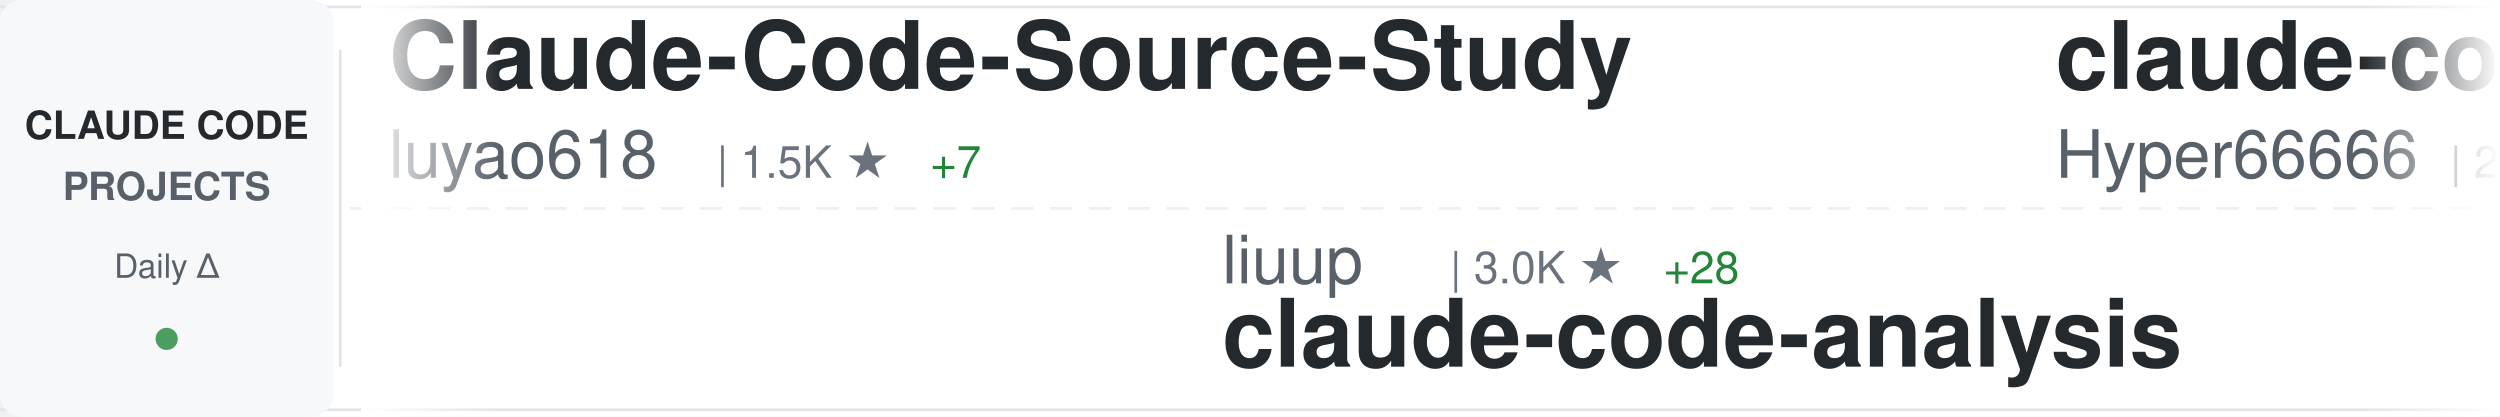
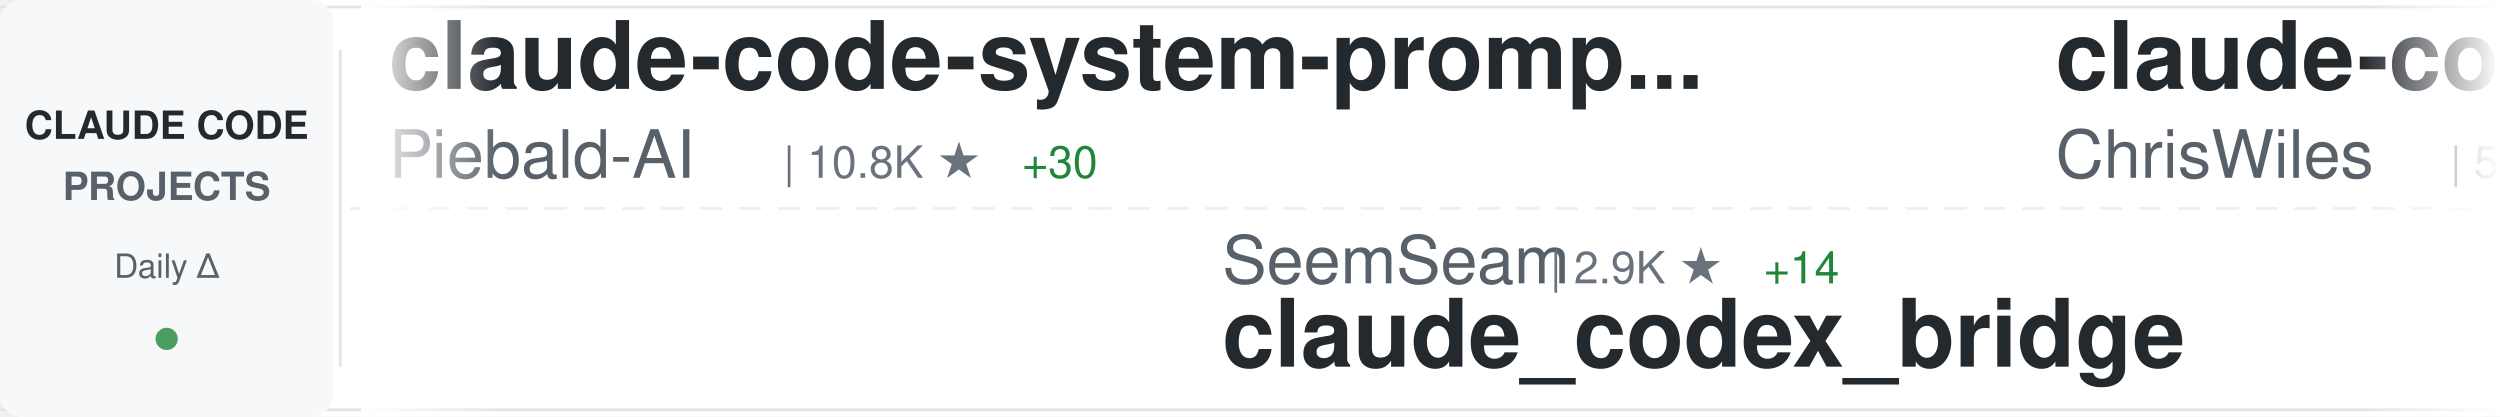
<svg xmlns="http://www.w3.org/2000/svg" width="900" height="150">
  <defs>
    <linearGradient id="awesomeLeftFade" x1="0%" y1="0%" x2="100%" y2="0%">
      <stop offset="0%" style="stop-color:#ffffff;stop-opacity:1" />
      <stop offset="100%" style="stop-color:#ffffff;stop-opacity:0" />
    </linearGradient>
    <linearGradient id="awesomeRightFade" x1="0%" y1="0%" x2="100%" y2="0%">
      <stop offset="0%" style="stop-color:#ffffff;stop-opacity:0" />
      <stop offset="100%" style="stop-color:#ffffff;stop-opacity:1" />
    </linearGradient>
  </defs>
  <rect width="900" height="150" fill="#ffffff" rx="8" />
  <rect x="0" y="2" width="900" height="1" fill="#e1e4e8" />
  <rect x="0" y="147" width="900" height="1" fill="#e1e4e8" />
  <line x1="0" y1="75" x2="900" y2="75" stroke="#e1e4e8" stroke-width="1" stroke-dasharray="8 6" opacity="0.6" />
  <rect x="0" y="0" width="120" height="150" fill="#f6f8fa" rx="8" />
  <text x="60" y="50" font-family="-apple-system, BlinkMacSystemFont, 'Segoe UI', Helvetica, Arial, sans-serif" font-size="14" font-weight="600" fill="#24292e" text-anchor="middle">CLAUDE CODE</text>
  <text x="60" y="72" font-family="-apple-system, BlinkMacSystemFont, 'Segoe UI', Helvetica, Arial, sans-serif" font-size="14" font-weight="600" fill="#586069" text-anchor="middle">PROJECTS</text>
  <text x="60" y="100" font-family="-apple-system, BlinkMacSystemFont, 'Segoe UI', Helvetica, Arial, sans-serif" font-size="12" font-weight="500" fill="#586069" text-anchor="middle">Daily Δ</text>
  <circle cx="60" cy="122" r="4" fill="#22863a" opacity="0.8" />
  <rect x="122" y="18" width="1" height="114" fill="#e1e4e8" />
  <clipPath id="awesomeTickerClip">
    <rect x="130" y="0" width="770" height="150" />
  </clipPath>
  <g clip-path="url(#awesomeTickerClip)">
    <g id="awesomeTickerItems">
      <animateTransform attributeName="transform" attributeType="XML" type="translate" from="0 0" to="-3000 0" dur="54s" repeatCount="indefinite" />
      <g transform="translate(0, 0)">
-         <text x="140" y="32" font-family="-apple-system, BlinkMacSystemFont, 'Segoe UI', Helvetica, Arial, sans-serif" font-size="34" font-weight="600" fill="#24292e">Claude-Code-Source-Study</text>
-         <text x="140" y="64" font-family="-apple-system, BlinkMacSystemFont, 'Segoe UI', Helvetica, Arial, sans-serif" font-size="24" font-weight="400" fill="#586069">luyao618</text>
-         <text x="258" y="64" font-family="-apple-system, BlinkMacSystemFont, 'Segoe UI', Helvetica, Arial, sans-serif" font-size="16" font-weight="500" fill="#6a737d">| 1.5K ★</text>
-         <text x="335" y="64" font-family="-apple-system, BlinkMacSystemFont, 'Segoe UI', Helvetica, Arial, sans-serif" font-size="16" font-weight="500" fill="#22863a"> +7</text>
+         <text x="140" y="32" font-family="-apple-system, BlinkMacSystemFont, 'Segoe UI', Helvetica, Arial, sans-serif" font-size="34" font-weight="600" fill="#24292e">claude-code-system-promp...</text>
+         <text x="140" y="64" font-family="-apple-system, BlinkMacSystemFont, 'Segoe UI', Helvetica, Arial, sans-serif" font-size="24" font-weight="400" fill="#586069">Piebald-AI</text>
+         <text x="282" y="64" font-family="-apple-system, BlinkMacSystemFont, 'Segoe UI', Helvetica, Arial, sans-serif" font-size="16" font-weight="500" fill="#6a737d">| 10.8K ★</text>
+         <text x="368" y="64" font-family="-apple-system, BlinkMacSystemFont, 'Segoe UI', Helvetica, Arial, sans-serif" font-size="16" font-weight="500" fill="#22863a"> +30</text>
      </g>
      <g transform="translate(300, 0)">
-         <text x="140" y="102" font-family="-apple-system, BlinkMacSystemFont, 'Segoe UI', Helvetica, Arial, sans-serif" font-size="24" font-weight="400" fill="#586069">liuup</text>
-         <text x="222" y="102" font-family="-apple-system, BlinkMacSystemFont, 'Segoe UI', Helvetica, Arial, sans-serif" font-size="16" font-weight="500" fill="#6a737d">| 3.0K ★</text>
-         <text x="299" y="102" font-family="-apple-system, BlinkMacSystemFont, 'Segoe UI', Helvetica, Arial, sans-serif" font-size="16" font-weight="500" fill="#22863a"> +28</text>
-         <text x="140" y="132" font-family="-apple-system, BlinkMacSystemFont, 'Segoe UI', Helvetica, Arial, sans-serif" font-size="34" font-weight="600" fill="#24292e">claude-code-analysis</text>
+         <text x="140" y="102" font-family="-apple-system, BlinkMacSystemFont, 'Segoe UI', Helvetica, Arial, sans-serif" font-size="24" font-weight="400" fill="#586069">SeemSeam</text>
+         <text x="258" y="102" font-family="-apple-system, BlinkMacSystemFont, 'Segoe UI', Helvetica, Arial, sans-serif" font-size="16" font-weight="500" fill="#6a737d">| 2.9K ★</text>
+         <text x="335" y="102" font-family="-apple-system, BlinkMacSystemFont, 'Segoe UI', Helvetica, Arial, sans-serif" font-size="16" font-weight="500" fill="#22863a"> +14</text>
+         <text x="140" y="132" font-family="-apple-system, BlinkMacSystemFont, 'Segoe UI', Helvetica, Arial, sans-serif" font-size="34" font-weight="600" fill="#24292e">claude_codex_bridge</text>
      </g>
      <g transform="translate(600, 0)">
-         <text x="140" y="32" font-family="-apple-system, BlinkMacSystemFont, 'Segoe UI', Helvetica, Arial, sans-serif" font-size="34" font-weight="600" fill="#24292e">claude-code-sourcemap</text>
-         <text x="140" y="64" font-family="-apple-system, BlinkMacSystemFont, 'Segoe UI', Helvetica, Arial, sans-serif" font-size="24" font-weight="400" fill="#586069">Hyper66666</text>
-         <text x="282" y="64" font-family="-apple-system, BlinkMacSystemFont, 'Segoe UI', Helvetica, Arial, sans-serif" font-size="16" font-weight="500" fill="#6a737d">| 215 ★</text>
+         <text x="140" y="32" font-family="-apple-system, BlinkMacSystemFont, 'Segoe UI', Helvetica, Arial, sans-serif" font-size="34" font-weight="600" fill="#24292e">claude-code-showcase</text>
+         <text x="140" y="64" font-family="-apple-system, BlinkMacSystemFont, 'Segoe UI', Helvetica, Arial, sans-serif" font-size="24" font-weight="400" fill="#586069">ChrisWiles</text>
+         <text x="282" y="64" font-family="-apple-system, BlinkMacSystemFont, 'Segoe UI', Helvetica, Arial, sans-serif" font-size="16" font-weight="500" fill="#6a737d">| 5.9K ★</text>
+         <text x="359" y="64" font-family="-apple-system, BlinkMacSystemFont, 'Segoe UI', Helvetica, Arial, sans-serif" font-size="16" font-weight="500" fill="#22863a"> +3</text>
      </g>
      <g transform="translate(900, 0)">
-         <text x="140" y="102" font-family="-apple-system, BlinkMacSystemFont, 'Segoe UI', Helvetica, Arial, sans-serif" font-size="24" font-weight="400" fill="#586069">feiskyer</text>
-         <text x="258" y="102" font-family="-apple-system, BlinkMacSystemFont, 'Segoe UI', Helvetica, Arial, sans-serif" font-size="16" font-weight="500" fill="#6a737d">| 1.5K ★</text>
-         <text x="140" y="132" font-family="-apple-system, BlinkMacSystemFont, 'Segoe UI', Helvetica, Arial, sans-serif" font-size="34" font-weight="600" fill="#24292e">claude-code-settings</text>
-       </g>
-       <g transform="translate(1200, 0)">
-         <text x="140" y="32" font-family="-apple-system, BlinkMacSystemFont, 'Segoe UI', Helvetica, Arial, sans-serif" font-size="34" font-weight="600" fill="#24292e">claude-code-infrastructu...</text>
-         <text x="140" y="64" font-family="-apple-system, BlinkMacSystemFont, 'Segoe UI', Helvetica, Arial, sans-serif" font-size="24" font-weight="400" fill="#586069">diet103</text>
-         <text x="246" y="64" font-family="-apple-system, BlinkMacSystemFont, 'Segoe UI', Helvetica, Arial, sans-serif" font-size="16" font-weight="500" fill="#6a737d">| 9.7K ★</text>
-         <text x="323" y="64" font-family="-apple-system, BlinkMacSystemFont, 'Segoe UI', Helvetica, Arial, sans-serif" font-size="16" font-weight="500" fill="#22863a"> +4</text>
-       </g>
-       <g transform="translate(1500, 0)">
        <text x="140" y="102" font-family="-apple-system, BlinkMacSystemFont, 'Segoe UI', Helvetica, Arial, sans-serif" font-size="24" font-weight="400" fill="#586069">alejandrobalderas</text>
        <text x="366" y="102" font-family="-apple-system, BlinkMacSystemFont, 'Segoe UI', Helvetica, Arial, sans-serif" font-size="16" font-weight="500" fill="#6a737d">| 2.2K ★</text>
        <text x="443" y="102" font-family="-apple-system, BlinkMacSystemFont, 'Segoe UI', Helvetica, Arial, sans-serif" font-size="16" font-weight="500" fill="#22863a"> +4</text>
        <text x="140" y="132" font-family="-apple-system, BlinkMacSystemFont, 'Segoe UI', Helvetica, Arial, sans-serif" font-size="34" font-weight="600" fill="#24292e">claude-code-from-source</text>
      </g>
+       <g transform="translate(1200, 0)">
+         <text x="140" y="32" font-family="-apple-system, BlinkMacSystemFont, 'Segoe UI', Helvetica, Arial, sans-serif" font-size="34" font-weight="600" fill="#24292e">andrej-karpathy-skills</text>
+         <text x="140" y="64" font-family="-apple-system, BlinkMacSystemFont, 'Segoe UI', Helvetica, Arial, sans-serif" font-size="24" font-weight="400" fill="#586069">multica-ai</text>
+         <text x="282" y="64" font-family="-apple-system, BlinkMacSystemFont, 'Segoe UI', Helvetica, Arial, sans-serif" font-size="16" font-weight="500" fill="#6a737d">| 168.6K ★</text>
+         <text x="377" y="64" font-family="-apple-system, BlinkMacSystemFont, 'Segoe UI', Helvetica, Arial, sans-serif" font-size="16" font-weight="500" fill="#22863a"> +1.0K</text>
+       </g>
+       <g transform="translate(1500, 0)">
+         <text x="140" y="102" font-family="-apple-system, BlinkMacSystemFont, 'Segoe UI', Helvetica, Arial, sans-serif" font-size="24" font-weight="400" fill="#586069">jeremylongshore</text>
+         <text x="342" y="102" font-family="-apple-system, BlinkMacSystemFont, 'Segoe UI', Helvetica, Arial, sans-serif" font-size="16" font-weight="500" fill="#6a737d">| 2.3K ★</text>
+         <text x="419" y="102" font-family="-apple-system, BlinkMacSystemFont, 'Segoe UI', Helvetica, Arial, sans-serif" font-size="16" font-weight="500" fill="#22863a"> +22</text>
+         <text x="140" y="132" font-family="-apple-system, BlinkMacSystemFont, 'Segoe UI', Helvetica, Arial, sans-serif" font-size="34" font-weight="600" fill="#24292e">claude-code-plugins-plus...</text>
+       </g>
      <g transform="translate(1800, 0)">
-         <text x="140" y="32" font-family="-apple-system, BlinkMacSystemFont, 'Segoe UI', Helvetica, Arial, sans-serif" font-size="34" font-weight="600" fill="#24292e">claude-code-proxy</text>
-         <text x="140" y="64" font-family="-apple-system, BlinkMacSystemFont, 'Segoe UI', Helvetica, Arial, sans-serif" font-size="24" font-weight="400" fill="#586069">fuergaosi233</text>
-         <text x="306" y="64" font-family="-apple-system, BlinkMacSystemFont, 'Segoe UI', Helvetica, Arial, sans-serif" font-size="16" font-weight="500" fill="#6a737d">| 2.6K ★</text>
-         <text x="383" y="64" font-family="-apple-system, BlinkMacSystemFont, 'Segoe UI', Helvetica, Arial, sans-serif" font-size="16" font-weight="500" fill="#22863a"> +5</text>
+         <text x="140" y="32" font-family="-apple-system, BlinkMacSystemFont, 'Segoe UI', Helvetica, Arial, sans-serif" font-size="34" font-weight="600" fill="#24292e">claude-code-action</text>
+         <text x="140" y="64" font-family="-apple-system, BlinkMacSystemFont, 'Segoe UI', Helvetica, Arial, sans-serif" font-size="24" font-weight="400" fill="#586069">anthropics</text>
+         <text x="282" y="64" font-family="-apple-system, BlinkMacSystemFont, 'Segoe UI', Helvetica, Arial, sans-serif" font-size="16" font-weight="500" fill="#6a737d">| 7.9K ★</text>
+         <text x="359" y="64" font-family="-apple-system, BlinkMacSystemFont, 'Segoe UI', Helvetica, Arial, sans-serif" font-size="16" font-weight="500" fill="#22863a"> +13</text>
      </g>
      <g transform="translate(2100, 0)">
-         <text x="140" y="102" font-family="-apple-system, BlinkMacSystemFont, 'Segoe UI', Helvetica, Arial, sans-serif" font-size="24" font-weight="400" fill="#586069">anthropics</text>
-         <text x="282" y="102" font-family="-apple-system, BlinkMacSystemFont, 'Segoe UI', Helvetica, Arial, sans-serif" font-size="16" font-weight="500" fill="#6a737d">| 863 ★</text>
-         <text x="140" y="132" font-family="-apple-system, BlinkMacSystemFont, 'Segoe UI', Helvetica, Arial, sans-serif" font-size="34" font-weight="600" fill="#24292e">claude-code-base-action</text>
+         <text x="140" y="102" font-family="-apple-system, BlinkMacSystemFont, 'Segoe UI', Helvetica, Arial, sans-serif" font-size="24" font-weight="400" fill="#586069">pedrohcgs</text>
+         <text x="270" y="102" font-family="-apple-system, BlinkMacSystemFont, 'Segoe UI', Helvetica, Arial, sans-serif" font-size="16" font-weight="500" fill="#6a737d">| 1.2K ★</text>
+         <text x="347" y="102" font-family="-apple-system, BlinkMacSystemFont, 'Segoe UI', Helvetica, Arial, sans-serif" font-size="16" font-weight="500" fill="#22863a"> +5</text>
+         <text x="140" y="132" font-family="-apple-system, BlinkMacSystemFont, 'Segoe UI', Helvetica, Arial, sans-serif" font-size="34" font-weight="600" fill="#24292e">claude-code-my-workflow</text>
      </g>
      <g transform="translate(2400, 0)">
-         <text x="140" y="32" font-family="-apple-system, BlinkMacSystemFont, 'Segoe UI', Helvetica, Arial, sans-serif" font-size="34" font-weight="600" fill="#24292e">claude-code-tudou</text>
-         <text x="140" y="64" font-family="-apple-system, BlinkMacSystemFont, 'Segoe UI', Helvetica, Arial, sans-serif" font-size="24" font-weight="400" fill="#586069">AICoderTudou</text>
-         <text x="306" y="64" font-family="-apple-system, BlinkMacSystemFont, 'Segoe UI', Helvetica, Arial, sans-serif" font-size="16" font-weight="500" fill="#6a737d">| 500 ★</text>
+         <text x="140" y="32" font-family="-apple-system, BlinkMacSystemFont, 'Segoe UI', Helvetica, Arial, sans-serif" font-size="34" font-weight="600" fill="#24292e">claude-code-ultimate-gui...</text>
+         <text x="140" y="64" font-family="-apple-system, BlinkMacSystemFont, 'Segoe UI', Helvetica, Arial, sans-serif" font-size="24" font-weight="400" fill="#586069">FlorianBruniaux</text>
+         <text x="342" y="64" font-family="-apple-system, BlinkMacSystemFont, 'Segoe UI', Helvetica, Arial, sans-serif" font-size="16" font-weight="500" fill="#6a737d">| 4.7K ★</text>
+         <text x="419" y="64" font-family="-apple-system, BlinkMacSystemFont, 'Segoe UI', Helvetica, Arial, sans-serif" font-size="16" font-weight="500" fill="#22863a"> +16</text>
      </g>
      <g transform="translate(2700, 0)">
-         <text x="140" y="102" font-family="-apple-system, BlinkMacSystemFont, 'Segoe UI', Helvetica, Arial, sans-serif" font-size="24" font-weight="400" fill="#586069">hangsman</text>
-         <text x="258" y="102" font-family="-apple-system, BlinkMacSystemFont, 'Segoe UI', Helvetica, Arial, sans-serif" font-size="16" font-weight="500" fill="#6a737d">| 782 ★</text>
-         <text x="140" y="132" font-family="-apple-system, BlinkMacSystemFont, 'Segoe UI', Helvetica, Arial, sans-serif" font-size="34" font-weight="600" fill="#24292e">claude-code-source</text>
+         <text x="140" y="102" font-family="-apple-system, BlinkMacSystemFont, 'Segoe UI', Helvetica, Arial, sans-serif" font-size="24" font-weight="400" fill="#586069">andrew-kramer-inno</text>
+         <text x="378" y="102" font-family="-apple-system, BlinkMacSystemFont, 'Segoe UI', Helvetica, Arial, sans-serif" font-size="16" font-weight="500" fill="#6a737d">| 592 ★</text>
+         <text x="140" y="132" font-family="-apple-system, BlinkMacSystemFont, 'Segoe UI', Helvetica, Arial, sans-serif" font-size="34" font-weight="600" fill="#24292e">claude-code-source-build</text>
      </g>
      <g transform="translate(3000, 0)">
-         <text x="140" y="32" font-family="-apple-system, BlinkMacSystemFont, 'Segoe UI', Helvetica, Arial, sans-serif" font-size="34" font-weight="600" fill="#24292e">Claude-Code-Source-Study</text>
-         <text x="140" y="64" font-family="-apple-system, BlinkMacSystemFont, 'Segoe UI', Helvetica, Arial, sans-serif" font-size="24" font-weight="400" fill="#586069">luyao618</text>
-         <text x="258" y="64" font-family="-apple-system, BlinkMacSystemFont, 'Segoe UI', Helvetica, Arial, sans-serif" font-size="16" font-weight="500" fill="#6a737d">| 1.5K ★</text>
-         <text x="335" y="64" font-family="-apple-system, BlinkMacSystemFont, 'Segoe UI', Helvetica, Arial, sans-serif" font-size="16" font-weight="500" fill="#22863a"> +7</text>
+         <text x="140" y="32" font-family="-apple-system, BlinkMacSystemFont, 'Segoe UI', Helvetica, Arial, sans-serif" font-size="34" font-weight="600" fill="#24292e">claude-code-system-promp...</text>
+         <text x="140" y="64" font-family="-apple-system, BlinkMacSystemFont, 'Segoe UI', Helvetica, Arial, sans-serif" font-size="24" font-weight="400" fill="#586069">Piebald-AI</text>
+         <text x="282" y="64" font-family="-apple-system, BlinkMacSystemFont, 'Segoe UI', Helvetica, Arial, sans-serif" font-size="16" font-weight="500" fill="#6a737d">| 10.8K ★</text>
+         <text x="368" y="64" font-family="-apple-system, BlinkMacSystemFont, 'Segoe UI', Helvetica, Arial, sans-serif" font-size="16" font-weight="500" fill="#22863a"> +30</text>
      </g>
      <g transform="translate(3300, 0)">
-         <text x="140" y="102" font-family="-apple-system, BlinkMacSystemFont, 'Segoe UI', Helvetica, Arial, sans-serif" font-size="24" font-weight="400" fill="#586069">liuup</text>
-         <text x="222" y="102" font-family="-apple-system, BlinkMacSystemFont, 'Segoe UI', Helvetica, Arial, sans-serif" font-size="16" font-weight="500" fill="#6a737d">| 3.0K ★</text>
-         <text x="299" y="102" font-family="-apple-system, BlinkMacSystemFont, 'Segoe UI', Helvetica, Arial, sans-serif" font-size="16" font-weight="500" fill="#22863a"> +28</text>
-         <text x="140" y="132" font-family="-apple-system, BlinkMacSystemFont, 'Segoe UI', Helvetica, Arial, sans-serif" font-size="34" font-weight="600" fill="#24292e">claude-code-analysis</text>
+         <text x="140" y="102" font-family="-apple-system, BlinkMacSystemFont, 'Segoe UI', Helvetica, Arial, sans-serif" font-size="24" font-weight="400" fill="#586069">SeemSeam</text>
+         <text x="258" y="102" font-family="-apple-system, BlinkMacSystemFont, 'Segoe UI', Helvetica, Arial, sans-serif" font-size="16" font-weight="500" fill="#6a737d">| 2.9K ★</text>
+         <text x="335" y="102" font-family="-apple-system, BlinkMacSystemFont, 'Segoe UI', Helvetica, Arial, sans-serif" font-size="16" font-weight="500" fill="#22863a"> +14</text>
+         <text x="140" y="132" font-family="-apple-system, BlinkMacSystemFont, 'Segoe UI', Helvetica, Arial, sans-serif" font-size="34" font-weight="600" fill="#24292e">claude_codex_bridge</text>
      </g>
      <g transform="translate(3600, 0)">
-         <text x="140" y="32" font-family="-apple-system, BlinkMacSystemFont, 'Segoe UI', Helvetica, Arial, sans-serif" font-size="34" font-weight="600" fill="#24292e">claude-code-sourcemap</text>
-         <text x="140" y="64" font-family="-apple-system, BlinkMacSystemFont, 'Segoe UI', Helvetica, Arial, sans-serif" font-size="24" font-weight="400" fill="#586069">Hyper66666</text>
-         <text x="282" y="64" font-family="-apple-system, BlinkMacSystemFont, 'Segoe UI', Helvetica, Arial, sans-serif" font-size="16" font-weight="500" fill="#6a737d">| 215 ★</text>
+         <text x="140" y="32" font-family="-apple-system, BlinkMacSystemFont, 'Segoe UI', Helvetica, Arial, sans-serif" font-size="34" font-weight="600" fill="#24292e">claude-code-showcase</text>
+         <text x="140" y="64" font-family="-apple-system, BlinkMacSystemFont, 'Segoe UI', Helvetica, Arial, sans-serif" font-size="24" font-weight="400" fill="#586069">ChrisWiles</text>
+         <text x="282" y="64" font-family="-apple-system, BlinkMacSystemFont, 'Segoe UI', Helvetica, Arial, sans-serif" font-size="16" font-weight="500" fill="#6a737d">| 5.9K ★</text>
+         <text x="359" y="64" font-family="-apple-system, BlinkMacSystemFont, 'Segoe UI', Helvetica, Arial, sans-serif" font-size="16" font-weight="500" fill="#22863a"> +3</text>
      </g>
      <g transform="translate(3900, 0)">
-         <text x="140" y="102" font-family="-apple-system, BlinkMacSystemFont, 'Segoe UI', Helvetica, Arial, sans-serif" font-size="24" font-weight="400" fill="#586069">feiskyer</text>
-         <text x="258" y="102" font-family="-apple-system, BlinkMacSystemFont, 'Segoe UI', Helvetica, Arial, sans-serif" font-size="16" font-weight="500" fill="#6a737d">| 1.5K ★</text>
-         <text x="140" y="132" font-family="-apple-system, BlinkMacSystemFont, 'Segoe UI', Helvetica, Arial, sans-serif" font-size="34" font-weight="600" fill="#24292e">claude-code-settings</text>
+         <text x="140" y="102" font-family="-apple-system, BlinkMacSystemFont, 'Segoe UI', Helvetica, Arial, sans-serif" font-size="24" font-weight="400" fill="#586069">alejandrobalderas</text>
+         <text x="366" y="102" font-family="-apple-system, BlinkMacSystemFont, 'Segoe UI', Helvetica, Arial, sans-serif" font-size="16" font-weight="500" fill="#6a737d">| 2.2K ★</text>
+         <text x="443" y="102" font-family="-apple-system, BlinkMacSystemFont, 'Segoe UI', Helvetica, Arial, sans-serif" font-size="16" font-weight="500" fill="#22863a"> +4</text>
+         <text x="140" y="132" font-family="-apple-system, BlinkMacSystemFont, 'Segoe UI', Helvetica, Arial, sans-serif" font-size="34" font-weight="600" fill="#24292e">claude-code-from-source</text>
      </g>
    </g>
  </g>
  <rect x="130" y="0" width="50" height="150" fill="url(#awesomeLeftFade)" />
  <rect x="850" y="0" width="50" height="150" fill="url(#awesomeRightFade)" />
</svg>
